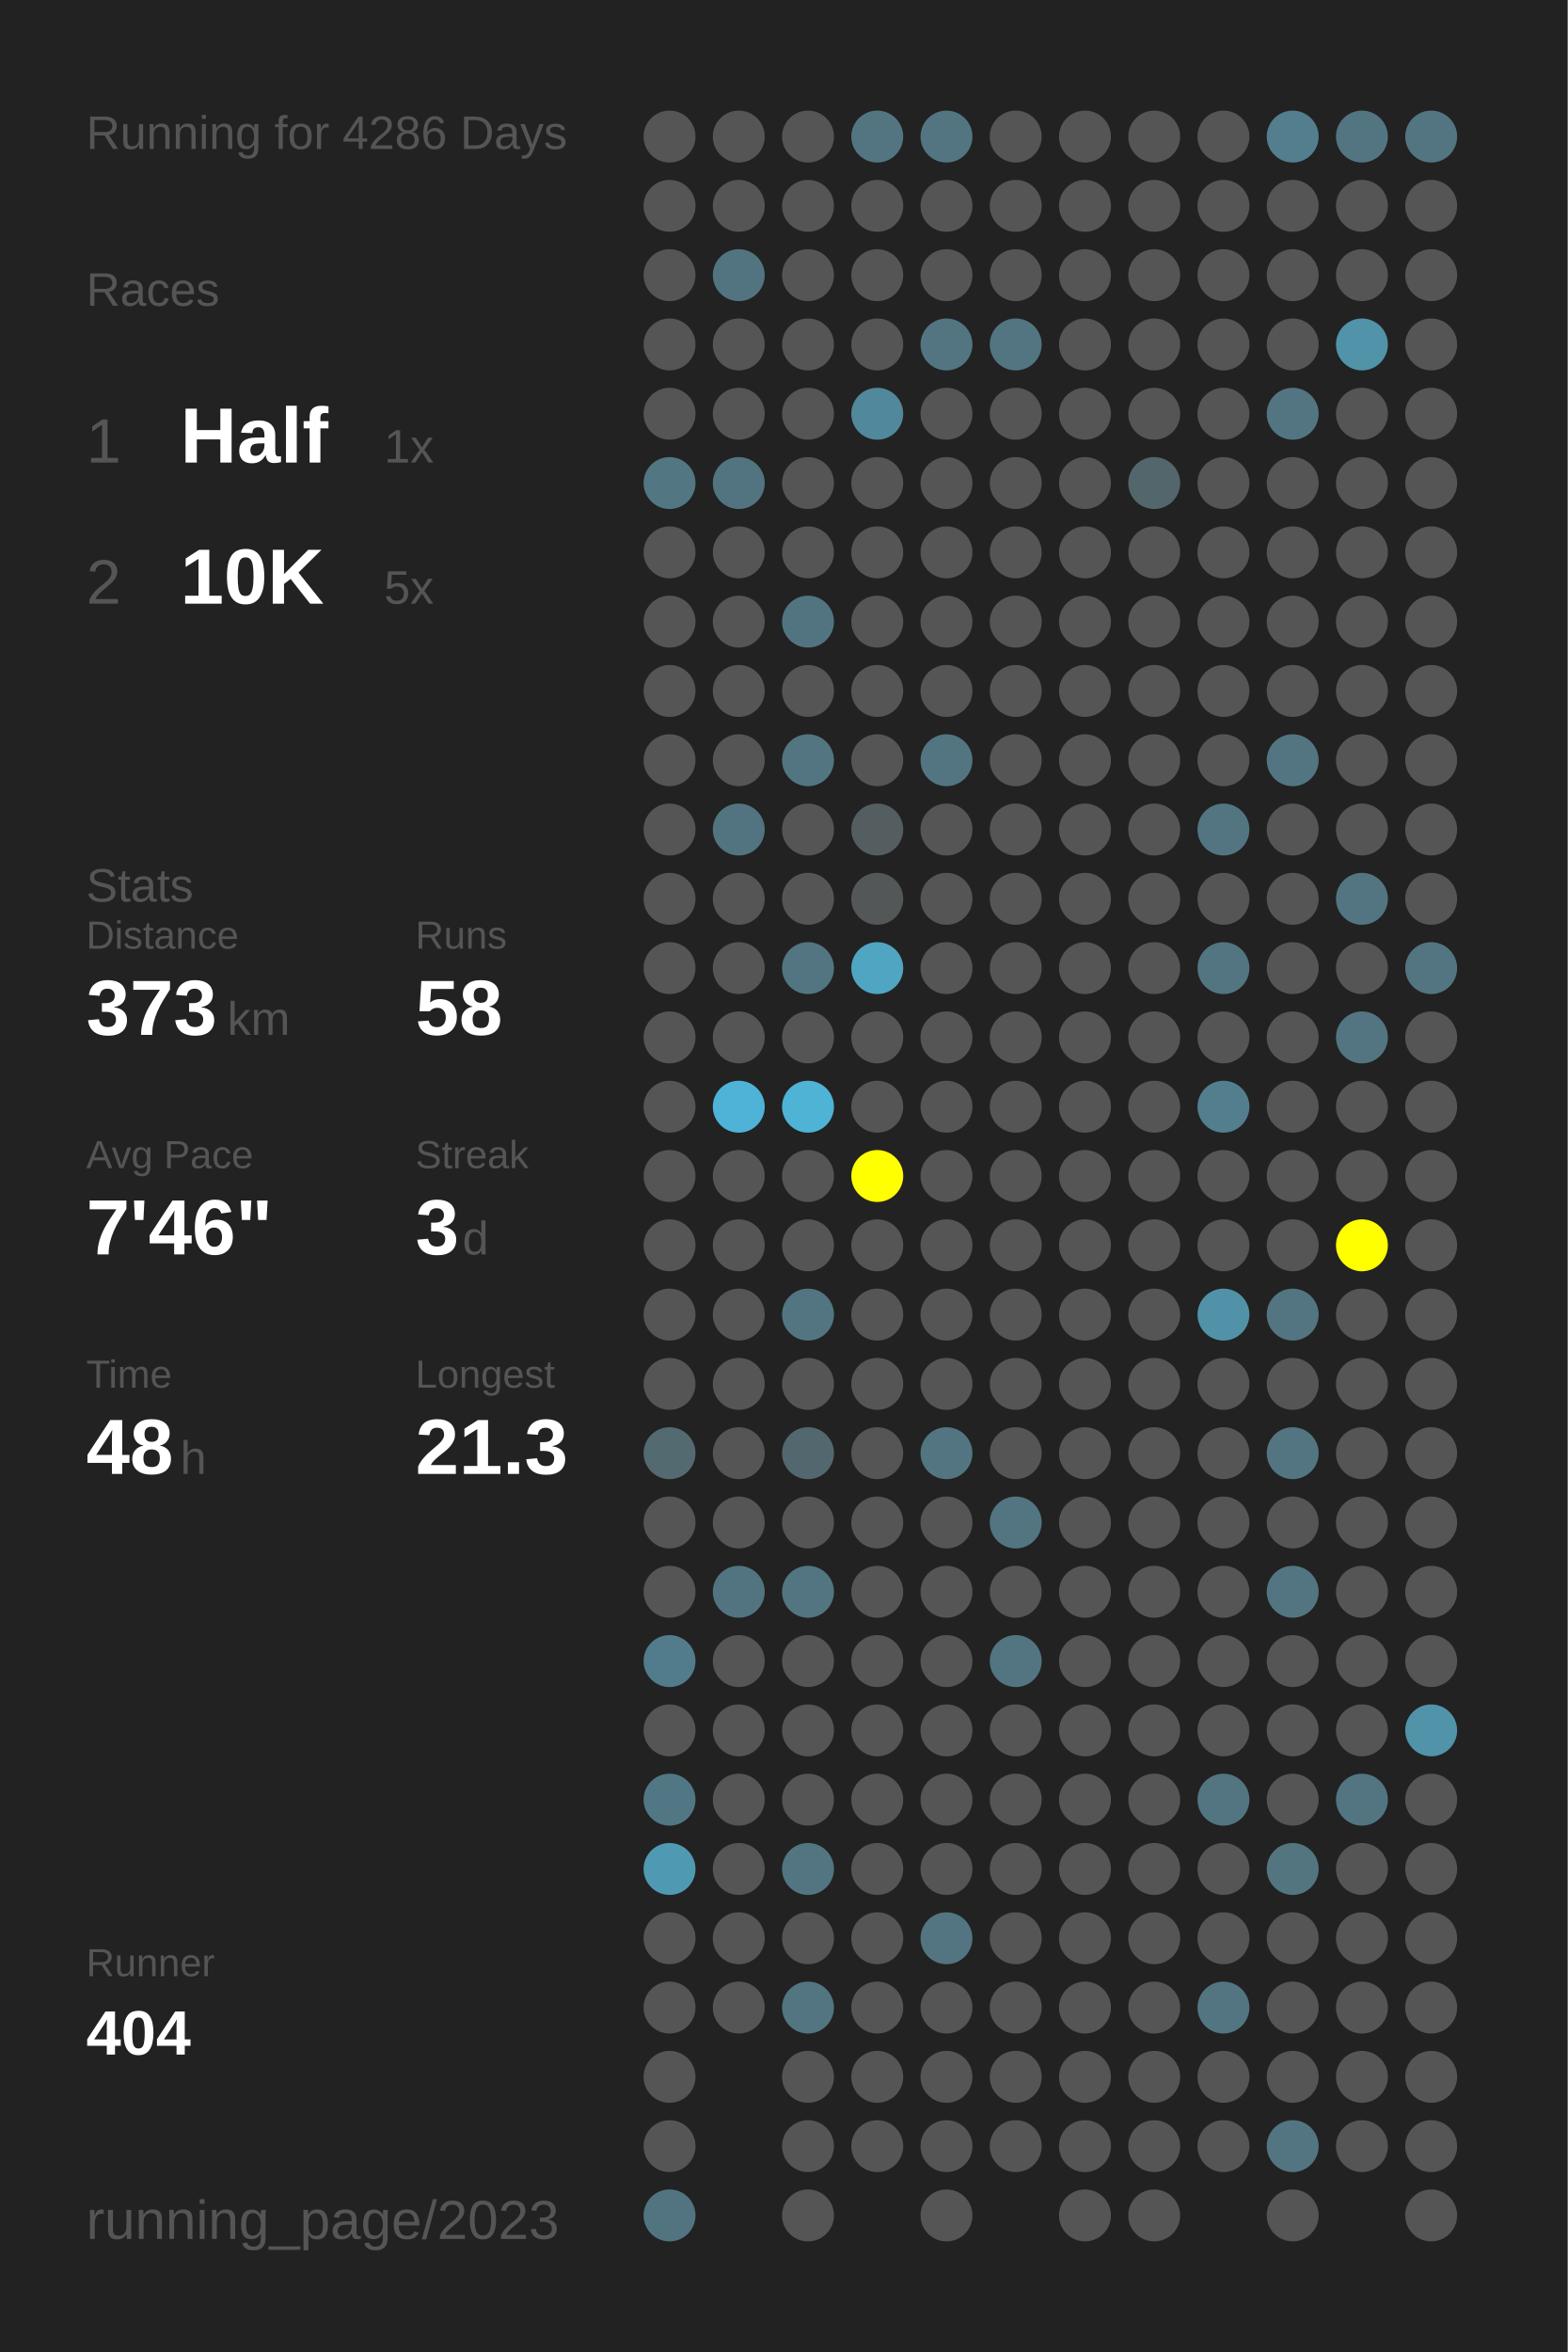
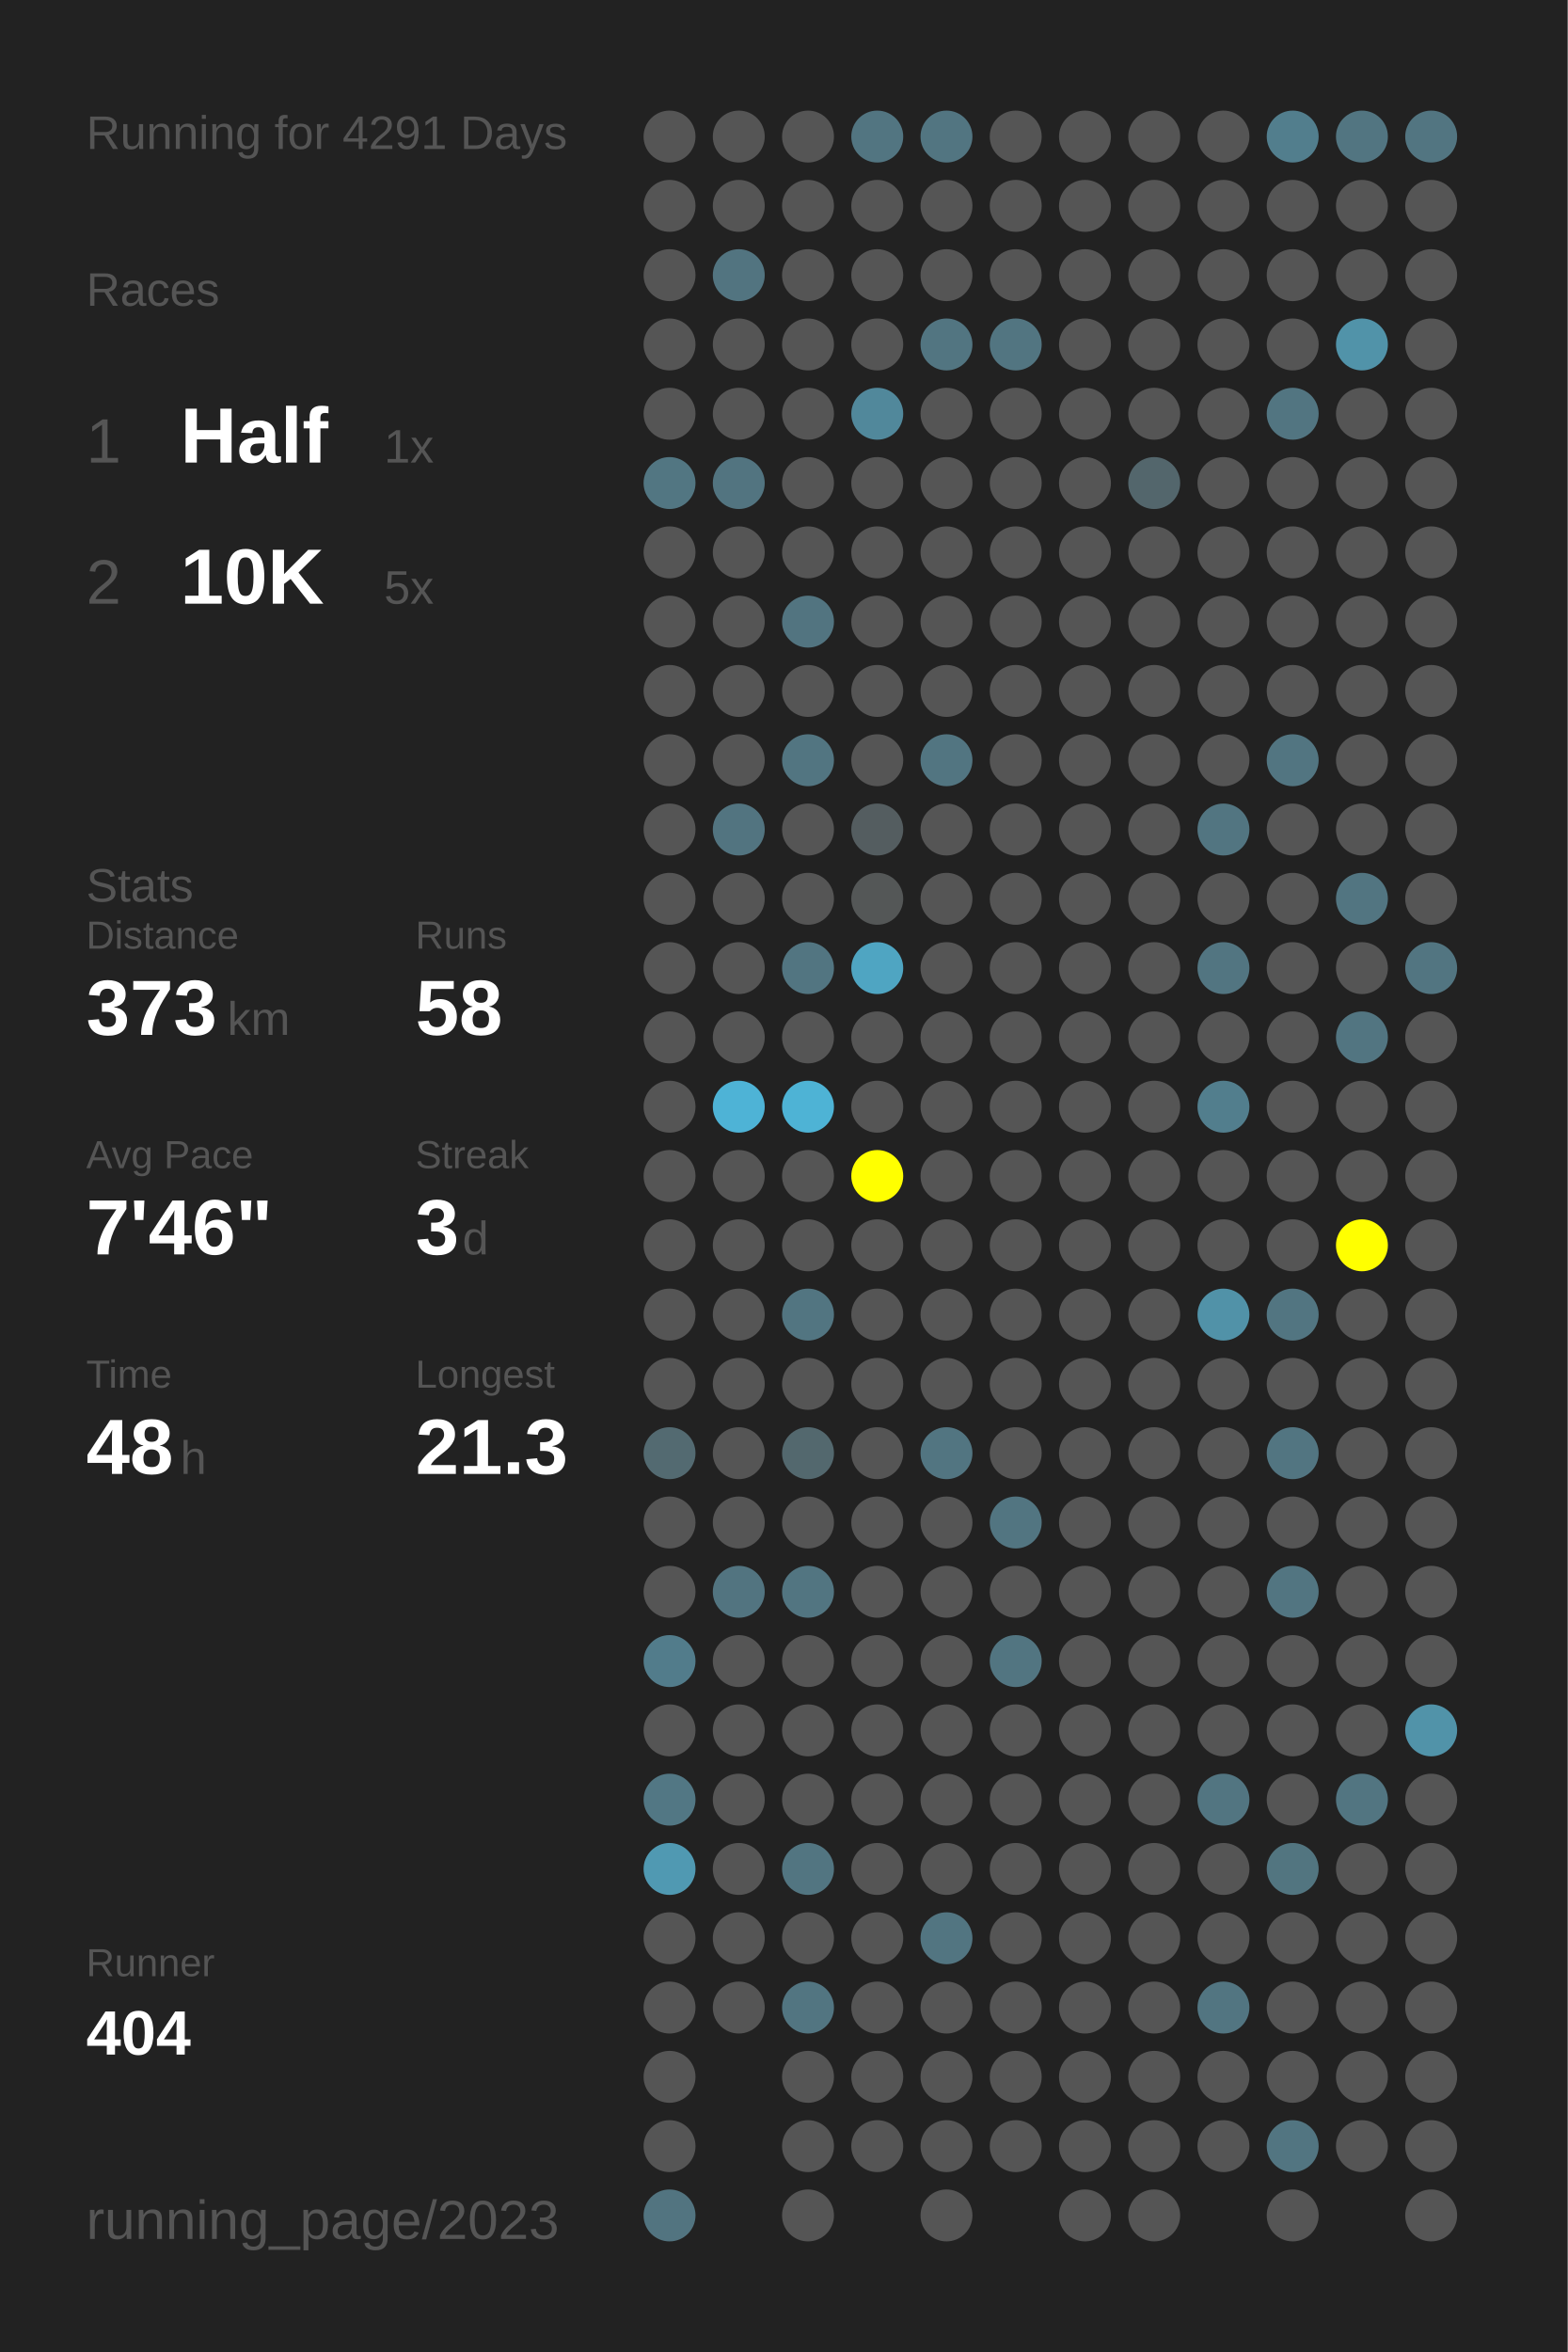
<svg xmlns="http://www.w3.org/2000/svg" baseProfile="full" height="300mm" version="1.1" viewBox="0,0,200,300" width="200mm">
  <defs />
  <rect fill="#222222" height="300" width="200" x="0" y="0" />
-   <text fill="#555555" style="font-size:6px; font-family:Arial;" x="11" y="19">Running for 4286 Days</text>
+   <text fill="#555555" style="font-size:6px; font-family:Arial;" x="11" y="19">Running for 4291 Days</text>
  <text fill="#555555" style="font-size:6px; font-family:Arial;" x="11" y="39">Races</text>
  <text fill="#555555" style="font-size:8px; font-family:Arial;" x="11" y="59">1</text>
  <text fill="#FFFFFF" style="font-size:10px; font-family:Arial; font-weight:bold;" x="23" y="59">Half</text>
  <text fill="#555555" style="font-size:6px; font-family:Arial;" x="49" y="59">1x</text>
  <text fill="#555555" style="font-size:8px; font-family:Arial;" x="11" y="77">2</text>
  <text fill="#FFFFFF" style="font-size:10px; font-family:Arial; font-weight:bold;" x="23" y="77">10K</text>
  <text fill="#555555" style="font-size:6px; font-family:Arial;" x="49" y="77">5x</text>
  <text fill="#555555" style="font-size:6px; font-family:Arial;" x="11" y="115">Stats</text>
  <text fill="#555555" style="font-size:5px; font-family:Arial;" x="11" y="121">Distance</text>
  <text fill="#FFFFFF" style="font-size:10px; font-family:Arial; font-weight:bold;" x="11" y="132">373</text>
  <text fill="#555555" style="font-size:6px; font-family:Arial;" x="29" y="132">km</text>
  <text fill="#555555" style="font-size:5px; font-family:Arial;" x="53" y="121">Runs</text>
  <text fill="#FFFFFF" style="font-size:10px; font-family:Arial; font-weight:bold;" x="53" y="132">58</text>
  <text fill="#555555" style="font-size:5px; font-family:Arial;" x="11" y="149">Avg Pace</text>
  <text fill="#FFFFFF" style="font-size:10px; font-family:Arial; font-weight:bold;" x="11" y="160">7'46"</text>
  <text fill="#555555" style="font-size:5px; font-family:Arial;" x="53" y="149">Streak</text>
  <text fill="#FFFFFF" style="font-size:10px; font-family:Arial; font-weight:bold;" x="53" y="160">3</text>
  <text fill="#555555" style="font-size:6px; font-family:Arial;" x="59" y="160">d</text>
  <text fill="#555555" style="font-size:5px; font-family:Arial;" x="11" y="177">Time</text>
  <text fill="#FFFFFF" style="font-size:10px; font-family:Arial; font-weight:bold;" x="11" y="188">48</text>
  <text fill="#555555" style="font-size:6px; font-family:Arial;" x="23" y="188">h</text>
  <text fill="#555555" style="font-size:5px; font-family:Arial;" x="53" y="177">Longest</text>
  <text fill="#FFFFFF" style="font-size:10px; font-family:Arial; font-weight:bold;" x="53" y="188">21.3</text>
  <text fill="#555555" style="font-size:5px; font-family:Arial;" x="11" y="252.065">Runner</text>
  <text fill="#FFFFFF" style="font-size:8px; font-family:Arial; font-weight:bold;" x="11" y="262.065">404</text>
  <text fill="#555555" style="font-size:7px; font-family:Arial;" x="11" y="285.581">running_page/2023</text>
  <circle cx="85.417" cy="17.419" fill="#555555" r="3.312" />
  <circle cx="85.417" cy="26.258" fill="#555555" r="3.312" />
  <circle cx="85.417" cy="35.097" fill="#555555" r="3.312" />
  <circle cx="85.417" cy="43.935" fill="#555555" r="3.312" />
  <circle cx="85.417" cy="52.774" fill="#555555" r="3.312" />
  <circle cx="85.417" cy="61.613" fill="#527682" r="3.312" />
  <circle cx="85.417" cy="70.452" fill="#555555" r="3.312" />
  <circle cx="85.417" cy="79.29" fill="#555555" r="3.312" />
  <circle cx="85.417" cy="88.129" fill="#555555" r="3.312" />
  <circle cx="85.417" cy="96.968" fill="#555555" r="3.312" />
  <circle cx="85.417" cy="105.806" fill="#555555" r="3.312" />
  <circle cx="85.417" cy="114.645" fill="#555555" r="3.312" />
  <circle cx="85.417" cy="123.484" fill="#555555" r="3.312" />
  <circle cx="85.417" cy="132.323" fill="#555555" r="3.312" />
  <circle cx="85.417" cy="141.161" fill="#555555" r="3.312" />
  <circle cx="85.417" cy="150" fill="#555555" r="3.312" />
  <circle cx="85.417" cy="158.839" fill="#555555" r="3.312" />
  <circle cx="85.417" cy="167.677" fill="#555555" r="3.312" />
  <circle cx="85.417" cy="176.516" fill="#555555" r="3.312" />
  <circle cx="85.417" cy="185.355" fill="#536a71" r="3.312" />
  <circle cx="85.417" cy="194.194" fill="#555555" r="3.312" />
  <circle cx="85.417" cy="203.032" fill="#555555" r="3.312" />
  <circle cx="85.417" cy="211.871" fill="#527c8b" r="3.312" />
  <circle cx="85.417" cy="220.71" fill="#555555" r="3.312" />
  <circle cx="85.417" cy="229.548" fill="#527784" r="3.312" />
  <circle cx="85.417" cy="238.387" fill="#5099b2" r="3.312" />
  <circle cx="85.417" cy="247.226" fill="#555555" r="3.312" />
  <circle cx="85.417" cy="256.065" fill="#555555" r="3.312" />
  <circle cx="85.417" cy="264.903" fill="#555555" r="3.312" />
  <circle cx="85.417" cy="273.742" fill="#555555" r="3.312" />
  <circle cx="85.417" cy="282.581" fill="#527480" r="3.312" />
  <circle cx="94.25" cy="17.419" fill="#555555" r="3.312" />
  <circle cx="94.25" cy="26.258" fill="#555555" r="3.312" />
  <circle cx="94.25" cy="35.097" fill="#527480" r="3.312" />
  <circle cx="94.25" cy="43.935" fill="#555555" r="3.312" />
  <circle cx="94.25" cy="52.774" fill="#555555" r="3.312" />
  <circle cx="94.25" cy="61.613" fill="#527480" r="3.312" />
  <circle cx="94.25" cy="70.452" fill="#555555" r="3.312" />
  <circle cx="94.25" cy="79.29" fill="#555555" r="3.312" />
  <circle cx="94.25" cy="88.129" fill="#555555" r="3.312" />
  <circle cx="94.25" cy="96.968" fill="#555555" r="3.312" />
  <circle cx="94.25" cy="105.806" fill="#527480" r="3.312" />
  <circle cx="94.25" cy="114.645" fill="#555555" r="3.312" />
  <circle cx="94.25" cy="123.484" fill="#555555" r="3.312" />
  <circle cx="94.25" cy="132.323" fill="#555555" r="3.312" />
  <circle cx="94.25" cy="141.161" fill="#4eb3d6" r="3.312" />
  <circle cx="94.25" cy="150" fill="#555555" r="3.312" />
  <circle cx="94.25" cy="158.839" fill="#555555" r="3.312" />
  <circle cx="94.25" cy="167.677" fill="#555555" r="3.312" />
  <circle cx="94.25" cy="176.516" fill="#555555" r="3.312" />
  <circle cx="94.25" cy="185.355" fill="#555555" r="3.312" />
  <circle cx="94.25" cy="194.194" fill="#555555" r="3.312" />
  <circle cx="94.25" cy="203.032" fill="#527480" r="3.312" />
  <circle cx="94.25" cy="211.871" fill="#555555" r="3.312" />
  <circle cx="94.25" cy="220.71" fill="#555555" r="3.312" />
  <circle cx="94.25" cy="229.548" fill="#555555" r="3.312" />
  <circle cx="94.25" cy="238.387" fill="#555555" r="3.312" />
  <circle cx="94.25" cy="247.226" fill="#555555" r="3.312" />
  <circle cx="94.25" cy="256.065" fill="#555555" r="3.312" />
  <circle cx="103.083" cy="17.419" fill="#555555" r="3.312" />
  <circle cx="103.083" cy="26.258" fill="#555555" r="3.312" />
  <circle cx="103.083" cy="35.097" fill="#555555" r="3.312" />
  <circle cx="103.083" cy="43.935" fill="#555555" r="3.312" />
  <circle cx="103.083" cy="52.774" fill="#555555" r="3.312" />
  <circle cx="103.083" cy="61.613" fill="#555555" r="3.312" />
  <circle cx="103.083" cy="70.452" fill="#555555" r="3.312" />
  <circle cx="103.083" cy="79.29" fill="#527480" r="3.312" />
  <circle cx="103.083" cy="88.129" fill="#555555" r="3.312" />
  <circle cx="103.083" cy="96.968" fill="#527581" r="3.312" />
  <circle cx="103.083" cy="105.806" fill="#555555" r="3.312" />
  <circle cx="103.083" cy="114.645" fill="#555555" r="3.312" />
  <circle cx="103.083" cy="123.484" fill="#527581" r="3.312" />
  <circle cx="103.083" cy="132.323" fill="#555555" r="3.312" />
  <circle cx="103.083" cy="141.161" fill="#4eb3d5" r="3.312" />
  <circle cx="103.083" cy="150" fill="#555555" r="3.312" />
  <circle cx="103.083" cy="158.839" fill="#555555" r="3.312" />
  <circle cx="103.083" cy="167.677" fill="#527581" r="3.312" />
  <circle cx="103.083" cy="176.516" fill="#555555" r="3.312" />
  <circle cx="103.083" cy="185.355" fill="#53686e" r="3.312" />
  <circle cx="103.083" cy="194.194" fill="#555555" r="3.312" />
  <circle cx="103.083" cy="203.032" fill="#527581" r="3.312" />
  <circle cx="103.083" cy="211.871" fill="#555555" r="3.312" />
  <circle cx="103.083" cy="220.71" fill="#555555" r="3.312" />
  <circle cx="103.083" cy="229.548" fill="#555555" r="3.312" />
  <circle cx="103.083" cy="238.387" fill="#527581" r="3.312" />
  <circle cx="103.083" cy="247.226" fill="#555555" r="3.312" />
  <circle cx="103.083" cy="256.065" fill="#527581" r="3.312" />
  <circle cx="103.083" cy="264.903" fill="#555555" r="3.312" />
  <circle cx="103.083" cy="273.742" fill="#555555" r="3.312" />
  <circle cx="103.083" cy="282.581" fill="#555555" r="3.312" />
  <circle cx="111.917" cy="17.419" fill="#527581" r="3.312" />
  <circle cx="111.917" cy="26.258" fill="#555555" r="3.312" />
  <circle cx="111.917" cy="35.097" fill="#555555" r="3.312" />
  <circle cx="111.917" cy="43.935" fill="#555555" r="3.312" />
  <circle cx="111.917" cy="52.774" fill="#51889b" r="3.312" />
  <circle cx="111.917" cy="61.613" fill="#555555" r="3.312" />
  <circle cx="111.917" cy="70.452" fill="#555555" r="3.312" />
  <circle cx="111.917" cy="79.29" fill="#555555" r="3.312" />
  <circle cx="111.917" cy="88.129" fill="#555555" r="3.312" />
  <circle cx="111.917" cy="96.968" fill="#555555" r="3.312" />
  <circle cx="111.917" cy="105.806" fill="#545d60" r="3.312" />
  <circle cx="111.917" cy="114.645" fill="#545757" r="3.312" />
  <circle cx="111.917" cy="123.484" fill="#4fa5c2" r="3.312" />
  <circle cx="111.917" cy="132.323" fill="#555555" r="3.312" />
  <circle cx="111.917" cy="141.161" fill="#555555" r="3.312" />
  <circle cx="111.917" cy="150" fill="#FFFF00" r="3.312" />
  <circle cx="111.917" cy="158.839" fill="#555555" r="3.312" />
  <circle cx="111.917" cy="167.677" fill="#555555" r="3.312" />
  <circle cx="111.917" cy="176.516" fill="#555555" r="3.312" />
  <circle cx="111.917" cy="185.355" fill="#555555" r="3.312" />
  <circle cx="111.917" cy="194.194" fill="#555555" r="3.312" />
  <circle cx="111.917" cy="203.032" fill="#555555" r="3.312" />
  <circle cx="111.917" cy="211.871" fill="#555555" r="3.312" />
  <circle cx="111.917" cy="220.71" fill="#555555" r="3.312" />
  <circle cx="111.917" cy="229.548" fill="#555555" r="3.312" />
  <circle cx="111.917" cy="238.387" fill="#555555" r="3.312" />
  <circle cx="111.917" cy="247.226" fill="#555555" r="3.312" />
  <circle cx="111.917" cy="256.065" fill="#555555" r="3.312" />
  <circle cx="111.917" cy="264.903" fill="#555555" r="3.312" />
  <circle cx="111.917" cy="273.742" fill="#555555" r="3.312" />
  <circle cx="120.75" cy="17.419" fill="#527581" r="3.312" />
  <circle cx="120.75" cy="26.258" fill="#555555" r="3.312" />
  <circle cx="120.75" cy="35.097" fill="#555555" r="3.312" />
  <circle cx="120.75" cy="43.935" fill="#527581" r="3.312" />
  <circle cx="120.75" cy="52.774" fill="#555555" r="3.312" />
  <circle cx="120.75" cy="61.613" fill="#555555" r="3.312" />
  <circle cx="120.75" cy="70.452" fill="#555555" r="3.312" />
  <circle cx="120.75" cy="79.29" fill="#555555" r="3.312" />
  <circle cx="120.75" cy="88.129" fill="#555555" r="3.312" />
  <circle cx="120.75" cy="96.968" fill="#527581" r="3.312" />
  <circle cx="120.75" cy="105.806" fill="#555555" r="3.312" />
  <circle cx="120.75" cy="114.645" fill="#555555" r="3.312" />
  <circle cx="120.75" cy="123.484" fill="#555555" r="3.312" />
  <circle cx="120.75" cy="132.323" fill="#555555" r="3.312" />
  <circle cx="120.75" cy="141.161" fill="#555555" r="3.312" />
  <circle cx="120.75" cy="150" fill="#555555" r="3.312" />
  <circle cx="120.75" cy="158.839" fill="#555555" r="3.312" />
  <circle cx="120.75" cy="167.677" fill="#555555" r="3.312" />
  <circle cx="120.75" cy="176.516" fill="#555555" r="3.312" />
  <circle cx="120.75" cy="185.355" fill="#527581" r="3.312" />
  <circle cx="120.75" cy="194.194" fill="#555555" r="3.312" />
  <circle cx="120.75" cy="203.032" fill="#555555" r="3.312" />
  <circle cx="120.75" cy="211.871" fill="#555555" r="3.312" />
  <circle cx="120.75" cy="220.71" fill="#555555" r="3.312" />
  <circle cx="120.75" cy="229.548" fill="#555555" r="3.312" />
  <circle cx="120.75" cy="238.387" fill="#555555" r="3.312" />
  <circle cx="120.75" cy="247.226" fill="#527581" r="3.312" />
  <circle cx="120.75" cy="256.065" fill="#555555" r="3.312" />
  <circle cx="120.75" cy="264.903" fill="#555555" r="3.312" />
  <circle cx="120.75" cy="273.742" fill="#555555" r="3.312" />
  <circle cx="120.75" cy="282.581" fill="#555555" r="3.312" />
  <circle cx="129.583" cy="17.419" fill="#555555" r="3.312" />
  <circle cx="129.583" cy="26.258" fill="#555555" r="3.312" />
  <circle cx="129.583" cy="35.097" fill="#555555" r="3.312" />
  <circle cx="129.583" cy="43.935" fill="#527581" r="3.312" />
  <circle cx="129.583" cy="52.774" fill="#555555" r="3.312" />
  <circle cx="129.583" cy="61.613" fill="#555555" r="3.312" />
  <circle cx="129.583" cy="70.452" fill="#555555" r="3.312" />
  <circle cx="129.583" cy="79.29" fill="#555555" r="3.312" />
  <circle cx="129.583" cy="88.129" fill="#555555" r="3.312" />
  <circle cx="129.583" cy="96.968" fill="#555555" r="3.312" />
  <circle cx="129.583" cy="105.806" fill="#555555" r="3.312" />
  <circle cx="129.583" cy="114.645" fill="#555555" r="3.312" />
  <circle cx="129.583" cy="123.484" fill="#555555" r="3.312" />
  <circle cx="129.583" cy="132.323" fill="#555555" r="3.312" />
  <circle cx="129.583" cy="141.161" fill="#555555" r="3.312" />
  <circle cx="129.583" cy="150" fill="#555555" r="3.312" />
  <circle cx="129.583" cy="158.839" fill="#555555" r="3.312" />
  <circle cx="129.583" cy="167.677" fill="#555555" r="3.312" />
  <circle cx="129.583" cy="176.516" fill="#555555" r="3.312" />
  <circle cx="129.583" cy="185.355" fill="#555555" r="3.312" />
  <circle cx="129.583" cy="194.194" fill="#527581" r="3.312" />
  <circle cx="129.583" cy="203.032" fill="#555555" r="3.312" />
  <circle cx="129.583" cy="211.871" fill="#527581" r="3.312" />
  <circle cx="129.583" cy="220.71" fill="#555555" r="3.312" />
  <circle cx="129.583" cy="229.548" fill="#555555" r="3.312" />
  <circle cx="129.583" cy="238.387" fill="#555555" r="3.312" />
  <circle cx="129.583" cy="247.226" fill="#555555" r="3.312" />
  <circle cx="129.583" cy="256.065" fill="#555555" r="3.312" />
  <circle cx="129.583" cy="264.903" fill="#555555" r="3.312" />
  <circle cx="129.583" cy="273.742" fill="#555555" r="3.312" />
  <circle cx="138.417" cy="17.419" fill="#555555" r="3.312" />
  <circle cx="138.417" cy="26.258" fill="#555555" r="3.312" />
  <circle cx="138.417" cy="35.097" fill="#555555" r="3.312" />
  <circle cx="138.417" cy="43.935" fill="#555555" r="3.312" />
  <circle cx="138.417" cy="52.774" fill="#555555" r="3.312" />
  <circle cx="138.417" cy="61.613" fill="#555555" r="3.312" />
  <circle cx="138.417" cy="70.452" fill="#555555" r="3.312" />
  <circle cx="138.417" cy="79.29" fill="#555555" r="3.312" />
  <circle cx="138.417" cy="88.129" fill="#555555" r="3.312" />
  <circle cx="138.417" cy="96.968" fill="#555555" r="3.312" />
  <circle cx="138.417" cy="105.806" fill="#555555" r="3.312" />
  <circle cx="138.417" cy="114.645" fill="#555555" r="3.312" />
  <circle cx="138.417" cy="123.484" fill="#555555" r="3.312" />
  <circle cx="138.417" cy="132.323" fill="#555555" r="3.312" />
  <circle cx="138.417" cy="141.161" fill="#555555" r="3.312" />
  <circle cx="138.417" cy="150" fill="#555555" r="3.312" />
  <circle cx="138.417" cy="158.839" fill="#555555" r="3.312" />
  <circle cx="138.417" cy="167.677" fill="#555555" r="3.312" />
  <circle cx="138.417" cy="176.516" fill="#555555" r="3.312" />
  <circle cx="138.417" cy="185.355" fill="#555555" r="3.312" />
  <circle cx="138.417" cy="194.194" fill="#555555" r="3.312" />
  <circle cx="138.417" cy="203.032" fill="#555555" r="3.312" />
  <circle cx="138.417" cy="211.871" fill="#555555" r="3.312" />
  <circle cx="138.417" cy="220.71" fill="#555555" r="3.312" />
  <circle cx="138.417" cy="229.548" fill="#555555" r="3.312" />
  <circle cx="138.417" cy="238.387" fill="#555555" r="3.312" />
  <circle cx="138.417" cy="247.226" fill="#555555" r="3.312" />
  <circle cx="138.417" cy="256.065" fill="#555555" r="3.312" />
  <circle cx="138.417" cy="264.903" fill="#555555" r="3.312" />
  <circle cx="138.417" cy="273.742" fill="#555555" r="3.312" />
  <circle cx="138.417" cy="282.581" fill="#555555" r="3.312" />
  <circle cx="147.25" cy="17.419" fill="#555555" r="3.312" />
  <circle cx="147.25" cy="26.258" fill="#555555" r="3.312" />
  <circle cx="147.25" cy="35.097" fill="#555555" r="3.312" />
  <circle cx="147.25" cy="43.935" fill="#555555" r="3.312" />
  <circle cx="147.25" cy="52.774" fill="#555555" r="3.312" />
  <circle cx="147.25" cy="61.613" fill="#53666c" r="3.312" />
  <circle cx="147.25" cy="70.452" fill="#555555" r="3.312" />
  <circle cx="147.25" cy="79.29" fill="#555555" r="3.312" />
  <circle cx="147.25" cy="88.129" fill="#555555" r="3.312" />
  <circle cx="147.25" cy="96.968" fill="#555555" r="3.312" />
  <circle cx="147.25" cy="105.806" fill="#555555" r="3.312" />
  <circle cx="147.25" cy="114.645" fill="#555555" r="3.312" />
  <circle cx="147.25" cy="123.484" fill="#555555" r="3.312" />
  <circle cx="147.25" cy="132.323" fill="#555555" r="3.312" />
  <circle cx="147.25" cy="141.161" fill="#555555" r="3.312" />
  <circle cx="147.25" cy="150" fill="#555555" r="3.312" />
  <circle cx="147.25" cy="158.839" fill="#555555" r="3.312" />
  <circle cx="147.25" cy="167.677" fill="#555555" r="3.312" />
  <circle cx="147.25" cy="176.516" fill="#555555" r="3.312" />
  <circle cx="147.25" cy="185.355" fill="#555555" r="3.312" />
  <circle cx="147.25" cy="194.194" fill="#555555" r="3.312" />
  <circle cx="147.25" cy="203.032" fill="#555555" r="3.312" />
  <circle cx="147.25" cy="211.871" fill="#555555" r="3.312" />
  <circle cx="147.25" cy="220.71" fill="#555555" r="3.312" />
  <circle cx="147.25" cy="229.548" fill="#555555" r="3.312" />
  <circle cx="147.25" cy="238.387" fill="#555555" r="3.312" />
  <circle cx="147.25" cy="247.226" fill="#555555" r="3.312" />
  <circle cx="147.25" cy="256.065" fill="#555555" r="3.312" />
  <circle cx="147.25" cy="264.903" fill="#555555" r="3.312" />
  <circle cx="147.25" cy="273.742" fill="#555555" r="3.312" />
  <circle cx="147.25" cy="282.581" fill="#555555" r="3.312" />
  <circle cx="156.083" cy="17.419" fill="#555555" r="3.312" />
  <circle cx="156.083" cy="26.258" fill="#555555" r="3.312" />
  <circle cx="156.083" cy="35.097" fill="#555555" r="3.312" />
  <circle cx="156.083" cy="43.935" fill="#555555" r="3.312" />
  <circle cx="156.083" cy="52.774" fill="#555555" r="3.312" />
  <circle cx="156.083" cy="61.613" fill="#555555" r="3.312" />
  <circle cx="156.083" cy="70.452" fill="#555555" r="3.312" />
  <circle cx="156.083" cy="79.29" fill="#555555" r="3.312" />
  <circle cx="156.083" cy="88.129" fill="#555555" r="3.312" />
  <circle cx="156.083" cy="96.968" fill="#555555" r="3.312" />
  <circle cx="156.083" cy="105.806" fill="#527581" r="3.312" />
  <circle cx="156.083" cy="114.645" fill="#555555" r="3.312" />
  <circle cx="156.083" cy="123.484" fill="#527581" r="3.312" />
  <circle cx="156.083" cy="132.323" fill="#555555" r="3.312" />
  <circle cx="156.083" cy="141.161" fill="#527e8d" r="3.312" />
  <circle cx="156.083" cy="150" fill="#555555" r="3.312" />
  <circle cx="156.083" cy="158.839" fill="#555555" r="3.312" />
  <circle cx="156.083" cy="167.677" fill="#5192a8" r="3.312" />
  <circle cx="156.083" cy="176.516" fill="#555555" r="3.312" />
  <circle cx="156.083" cy="185.355" fill="#555555" r="3.312" />
  <circle cx="156.083" cy="194.194" fill="#555555" r="3.312" />
  <circle cx="156.083" cy="203.032" fill="#555555" r="3.312" />
  <circle cx="156.083" cy="211.871" fill="#555555" r="3.312" />
  <circle cx="156.083" cy="220.71" fill="#555555" r="3.312" />
  <circle cx="156.083" cy="229.548" fill="#527581" r="3.312" />
  <circle cx="156.083" cy="238.387" fill="#555555" r="3.312" />
  <circle cx="156.083" cy="247.226" fill="#555555" r="3.312" />
  <circle cx="156.083" cy="256.065" fill="#527581" r="3.312" />
  <circle cx="156.083" cy="264.903" fill="#555555" r="3.312" />
  <circle cx="156.083" cy="273.742" fill="#555555" r="3.312" />
  <circle cx="164.917" cy="17.419" fill="#527e8d" r="3.312" />
  <circle cx="164.917" cy="26.258" fill="#555555" r="3.312" />
  <circle cx="164.917" cy="35.097" fill="#555555" r="3.312" />
  <circle cx="164.917" cy="43.935" fill="#555555" r="3.312" />
  <circle cx="164.917" cy="52.774" fill="#527581" r="3.312" />
  <circle cx="164.917" cy="61.613" fill="#555555" r="3.312" />
  <circle cx="164.917" cy="70.452" fill="#555555" r="3.312" />
  <circle cx="164.917" cy="79.29" fill="#555555" r="3.312" />
  <circle cx="164.917" cy="88.129" fill="#555555" r="3.312" />
  <circle cx="164.917" cy="96.968" fill="#527581" r="3.312" />
  <circle cx="164.917" cy="105.806" fill="#555555" r="3.312" />
  <circle cx="164.917" cy="114.645" fill="#555555" r="3.312" />
  <circle cx="164.917" cy="123.484" fill="#555555" r="3.312" />
  <circle cx="164.917" cy="132.323" fill="#555555" r="3.312" />
  <circle cx="164.917" cy="141.161" fill="#555555" r="3.312" />
  <circle cx="164.917" cy="150" fill="#555555" r="3.312" />
  <circle cx="164.917" cy="158.839" fill="#555555" r="3.312" />
  <circle cx="164.917" cy="167.677" fill="#527581" r="3.312" />
  <circle cx="164.917" cy="176.516" fill="#555555" r="3.312" />
  <circle cx="164.917" cy="185.355" fill="#527581" r="3.312" />
  <circle cx="164.917" cy="194.194" fill="#555555" r="3.312" />
  <circle cx="164.917" cy="203.032" fill="#527581" r="3.312" />
  <circle cx="164.917" cy="211.871" fill="#555555" r="3.312" />
  <circle cx="164.917" cy="220.71" fill="#555555" r="3.312" />
  <circle cx="164.917" cy="229.548" fill="#555555" r="3.312" />
  <circle cx="164.917" cy="238.387" fill="#527580" r="3.312" />
  <circle cx="164.917" cy="247.226" fill="#555555" r="3.312" />
  <circle cx="164.917" cy="256.065" fill="#555555" r="3.312" />
  <circle cx="164.917" cy="264.903" fill="#555555" r="3.312" />
  <circle cx="164.917" cy="273.742" fill="#527581" r="3.312" />
  <circle cx="164.917" cy="282.581" fill="#555555" r="3.312" />
  <circle cx="173.75" cy="17.419" fill="#527581" r="3.312" />
  <circle cx="173.75" cy="26.258" fill="#555555" r="3.312" />
  <circle cx="173.75" cy="35.097" fill="#555555" r="3.312" />
  <circle cx="173.75" cy="43.935" fill="#5193a9" r="3.312" />
  <circle cx="173.75" cy="52.774" fill="#555555" r="3.312" />
  <circle cx="173.75" cy="61.613" fill="#555555" r="3.312" />
  <circle cx="173.75" cy="70.452" fill="#555555" r="3.312" />
  <circle cx="173.75" cy="79.29" fill="#555555" r="3.312" />
  <circle cx="173.75" cy="88.129" fill="#555555" r="3.312" />
  <circle cx="173.75" cy="96.968" fill="#555555" r="3.312" />
  <circle cx="173.75" cy="105.806" fill="#555555" r="3.312" />
  <circle cx="173.75" cy="114.645" fill="#527581" r="3.312" />
  <circle cx="173.75" cy="123.484" fill="#555555" r="3.312" />
  <circle cx="173.75" cy="132.323" fill="#527581" r="3.312" />
  <circle cx="173.75" cy="141.161" fill="#555555" r="3.312" />
  <circle cx="173.75" cy="150" fill="#555555" r="3.312" />
  <circle cx="173.75" cy="158.839" fill="#FFFF00" r="3.312" />
  <circle cx="173.75" cy="167.677" fill="#555555" r="3.312" />
  <circle cx="173.75" cy="176.516" fill="#555555" r="3.312" />
  <circle cx="173.75" cy="185.355" fill="#555555" r="3.312" />
  <circle cx="173.75" cy="194.194" fill="#555555" r="3.312" />
  <circle cx="173.75" cy="203.032" fill="#555555" r="3.312" />
  <circle cx="173.75" cy="211.871" fill="#555555" r="3.312" />
  <circle cx="173.75" cy="220.71" fill="#555555" r="3.312" />
  <circle cx="173.75" cy="229.548" fill="#527581" r="3.312" />
  <circle cx="173.75" cy="238.387" fill="#555555" r="3.312" />
  <circle cx="173.75" cy="247.226" fill="#555555" r="3.312" />
  <circle cx="173.75" cy="256.065" fill="#555555" r="3.312" />
  <circle cx="173.75" cy="264.903" fill="#555555" r="3.312" />
  <circle cx="173.75" cy="273.742" fill="#555555" r="3.312" />
  <circle cx="182.583" cy="17.419" fill="#527581" r="3.312" />
  <circle cx="182.583" cy="26.258" fill="#555555" r="3.312" />
  <circle cx="182.583" cy="35.097" fill="#555555" r="3.312" />
  <circle cx="182.583" cy="43.935" fill="#555555" r="3.312" />
  <circle cx="182.583" cy="52.774" fill="#555555" r="3.312" />
  <circle cx="182.583" cy="61.613" fill="#555555" r="3.312" />
  <circle cx="182.583" cy="70.452" fill="#555555" r="3.312" />
  <circle cx="182.583" cy="79.29" fill="#555555" r="3.312" />
  <circle cx="182.583" cy="88.129" fill="#555555" r="3.312" />
  <circle cx="182.583" cy="96.968" fill="#555555" r="3.312" />
  <circle cx="182.583" cy="105.806" fill="#555555" r="3.312" />
  <circle cx="182.583" cy="114.645" fill="#555555" r="3.312" />
  <circle cx="182.583" cy="123.484" fill="#527581" r="3.312" />
  <circle cx="182.583" cy="132.323" fill="#555555" r="3.312" />
  <circle cx="182.583" cy="141.161" fill="#555555" r="3.312" />
  <circle cx="182.583" cy="150" fill="#555555" r="3.312" />
  <circle cx="182.583" cy="158.839" fill="#555555" r="3.312" />
  <circle cx="182.583" cy="167.677" fill="#555555" r="3.312" />
  <circle cx="182.583" cy="176.516" fill="#555555" r="3.312" />
  <circle cx="182.583" cy="185.355" fill="#555555" r="3.312" />
  <circle cx="182.583" cy="194.194" fill="#555555" r="3.312" />
  <circle cx="182.583" cy="203.032" fill="#555555" r="3.312" />
  <circle cx="182.583" cy="211.871" fill="#555555" r="3.312" />
  <circle cx="182.583" cy="220.71" fill="#5193a9" r="3.312" />
  <circle cx="182.583" cy="229.548" fill="#555555" r="3.312" />
  <circle cx="182.583" cy="238.387" fill="#555555" r="3.312" />
  <circle cx="182.583" cy="247.226" fill="#555555" r="3.312" />
  <circle cx="182.583" cy="256.065" fill="#555555" r="3.312" />
  <circle cx="182.583" cy="264.903" fill="#555555" r="3.312" />
  <circle cx="182.583" cy="273.742" fill="#555555" r="3.312" />
  <circle cx="182.583" cy="282.581" fill="#555555" r="3.312" />
</svg>
